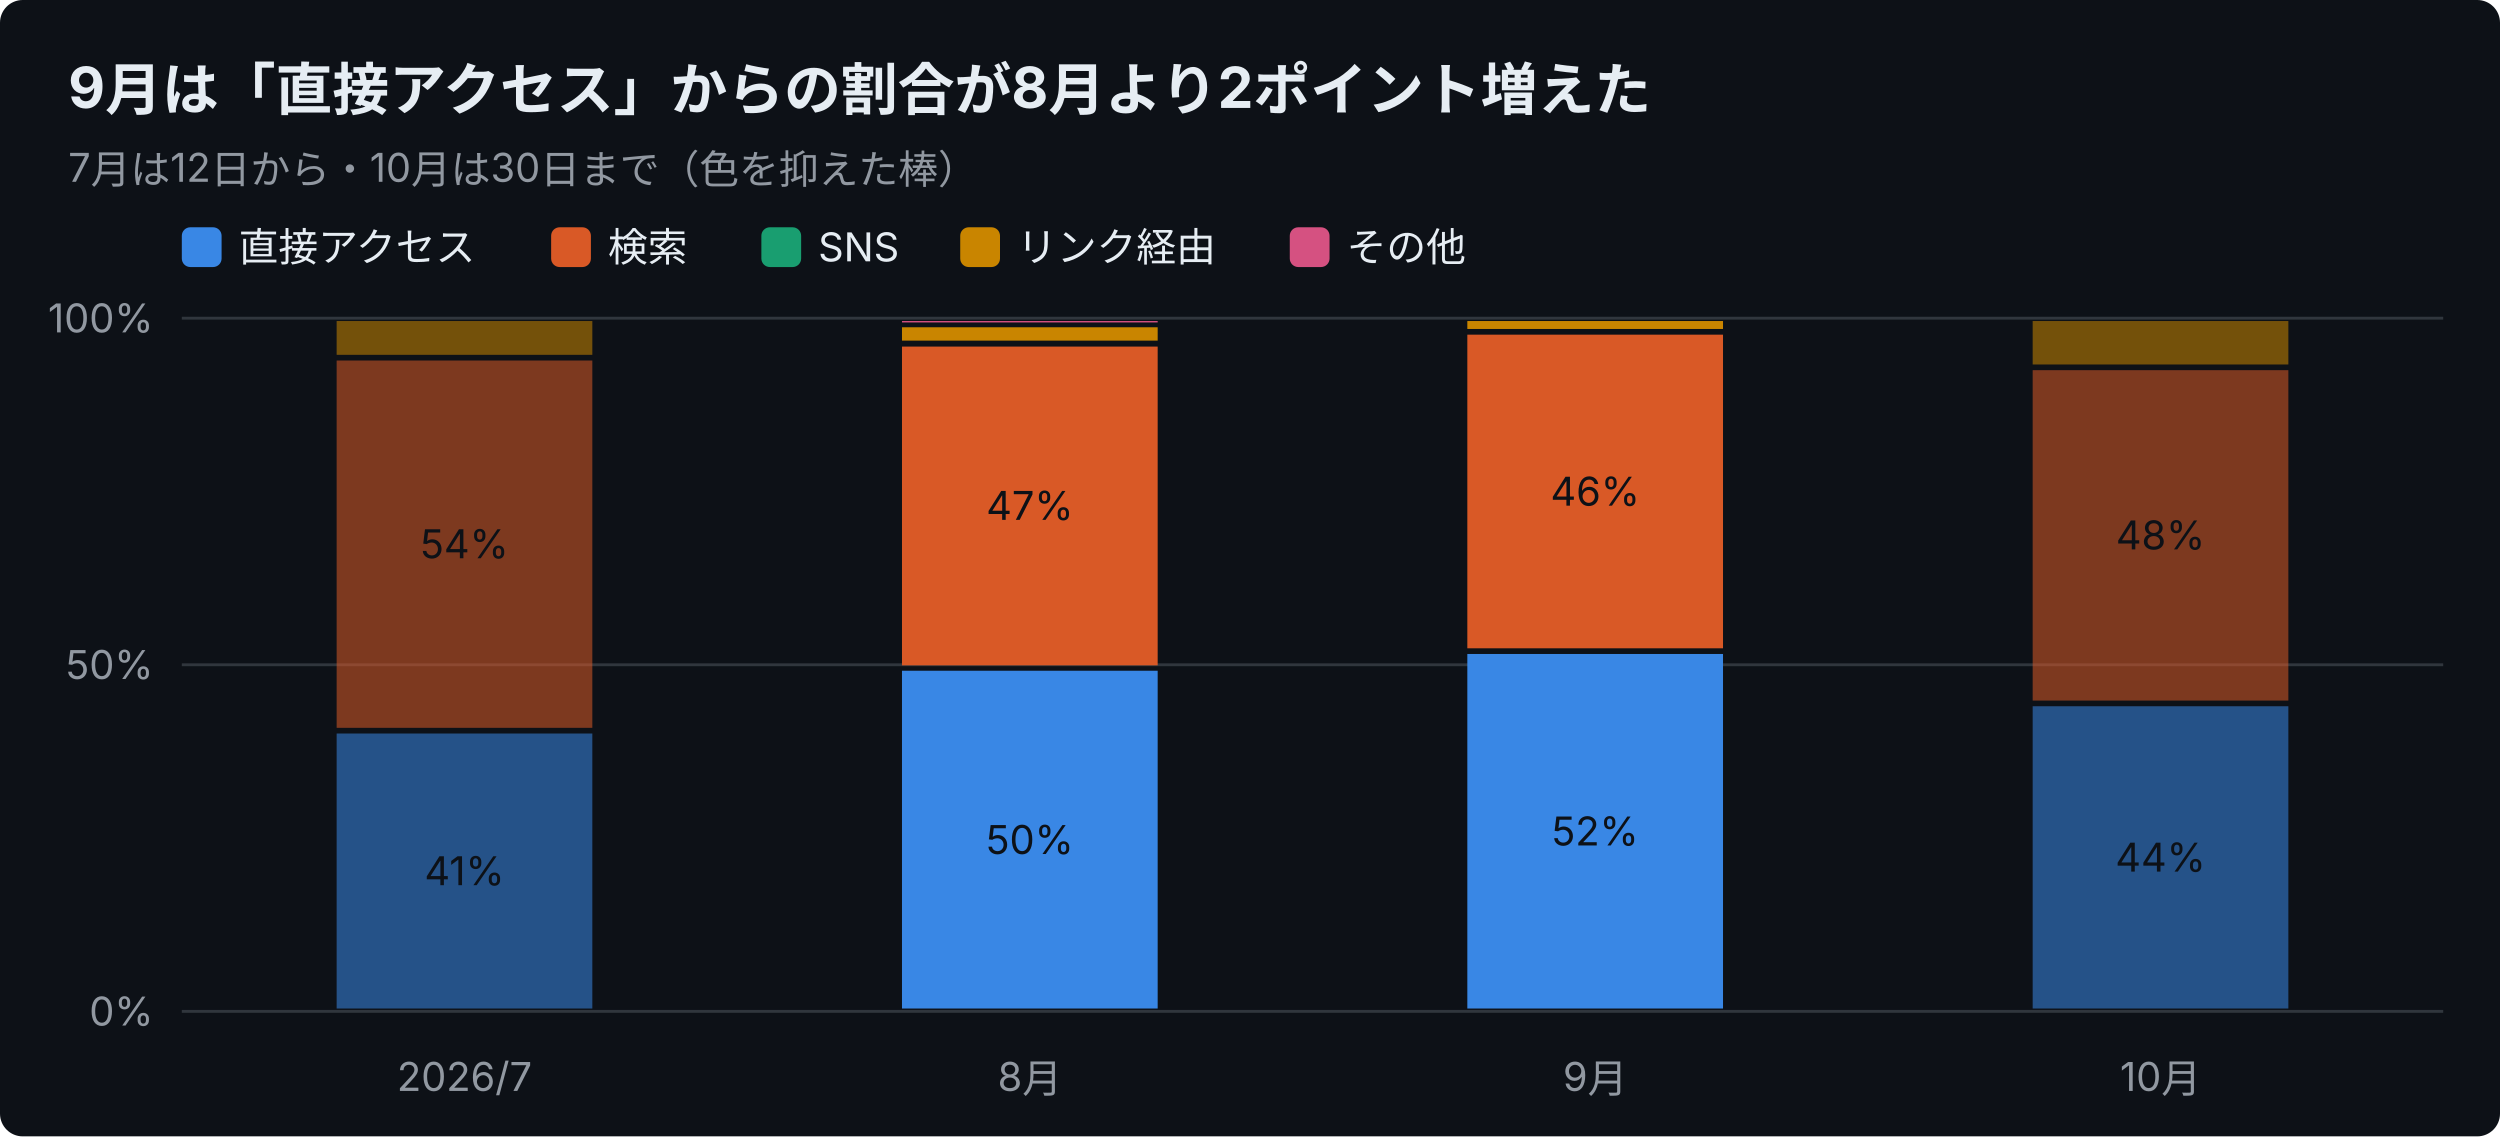
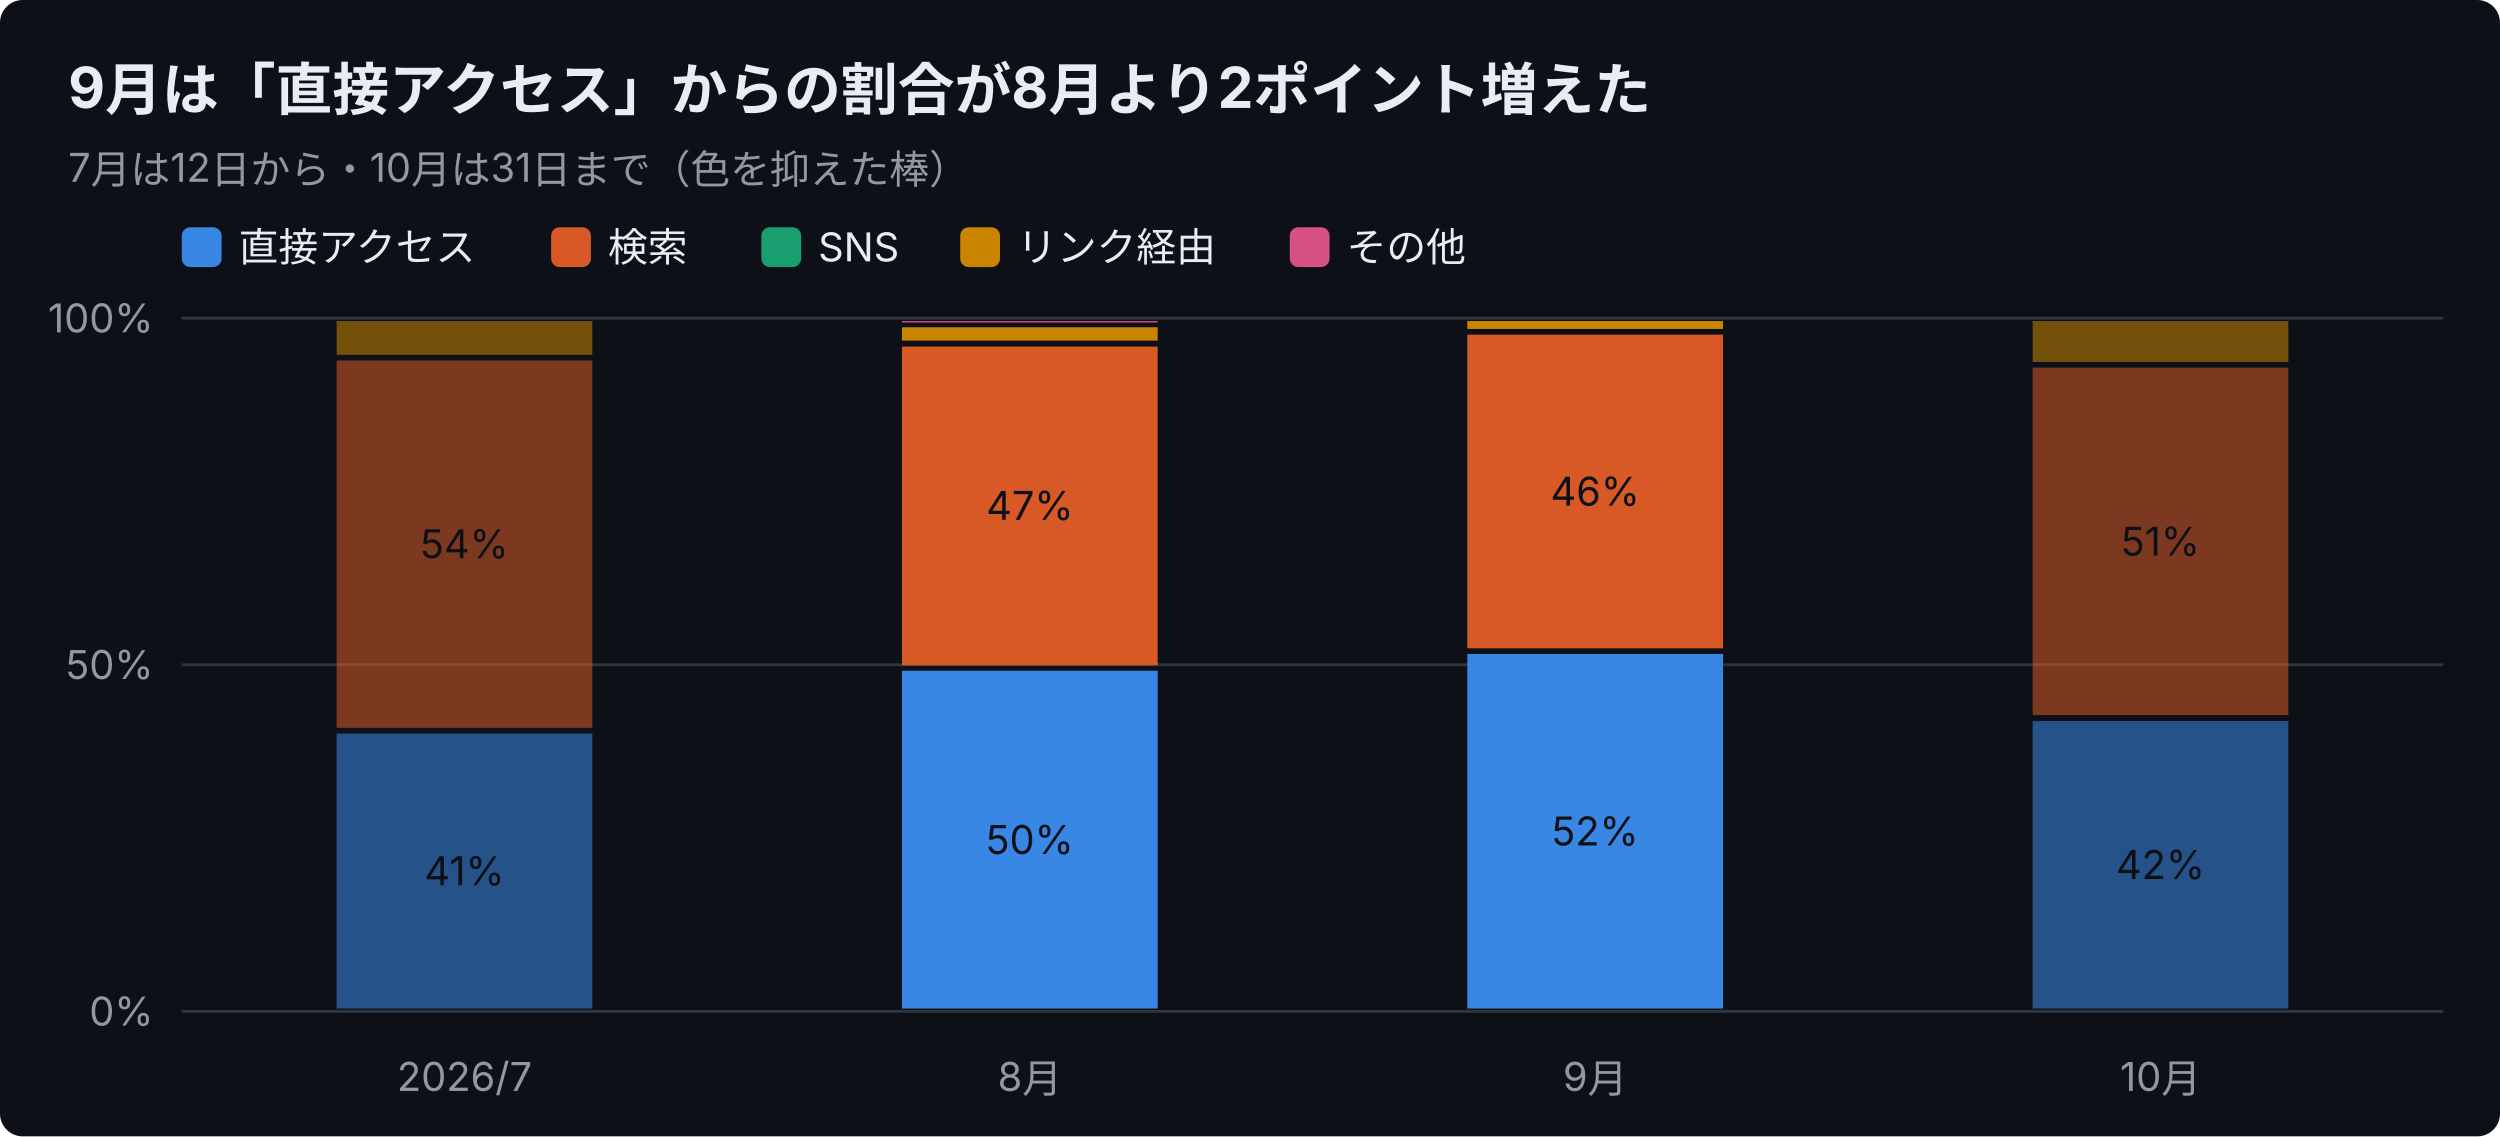
<svg xmlns="http://www.w3.org/2000/svg" width="880" height="400" viewBox="0 0 880 400" font-family="-apple-system,Segoe UI,Hiragino Sans,Noto Sans JP,Yu Gothic,sans-serif">
  <rect width="880" height="400" rx="8" fill="#0d1117" />
  <text x="24" y="38" font-size="20" font-weight="700" fill="#e6edf3">9月は「直接アクセス」からの割合が8月より2ポイント増えた</text>
-   <text x="24" y="64" font-size="14" fill="#9198a1">7月は12日から・10月は30日まで（色を抑えた棒）</text>
+   <text x="24" y="64" font-size="14" fill="#9198a1">7月は12日から・10月は31日まで（色を抑えた棒）</text>
  <rect x="64" y="80" width="14" height="14" rx="3" fill="#3987e5" />
  <text x="84" y="92" font-size="14" fill="#e6edf3">直接アクセス</text>
  <rect x="194" y="80" width="14" height="14" rx="3" fill="#d95926" />
  <text x="214" y="92" font-size="14" fill="#e6edf3">検索</text>
  <rect x="268" y="80" width="14" height="14" rx="3" fill="#199e70" />
  <text x="288" y="92" font-size="14" fill="#e6edf3">SNS</text>
  <rect x="338" y="80" width="14" height="14" rx="3" fill="#c98500" />
  <text x="358" y="92" font-size="14" fill="#e6edf3">リンク経由</text>
  <rect x="454" y="80" width="14" height="14" rx="3" fill="#d55181" />
  <text x="474" y="92" font-size="14" fill="#e6edf3">その他</text>
  <line x1="64" y1="356.0" x2="860" y2="356.0" stroke="#30363d" />
  <text x="54" y="361.0" font-size="14" text-anchor="end" fill="#9198a1">0%</text>
  <line x1="64" y1="234.0" x2="860" y2="234.0" stroke="#30363d" />
  <text x="54" y="239.0" font-size="14" text-anchor="end" fill="#9198a1">50%</text>
  <line x1="64" y1="112.0" x2="860" y2="112.0" stroke="#30363d" />
  <text x="54" y="117.0" font-size="14" text-anchor="end" fill="#9198a1">100%</text>
  <text x="163.5" y="384" font-size="14" text-anchor="middle" fill="#9198a1">2026/7</text>
  <rect x="118.5" y="258.2" width="90.0" height="96.8" fill="#3987e5" opacity="0.55" />
  <text x="163.5" y="311.6" font-size="14" text-anchor="middle" fill="#0d1117">41%</text>
  <rect x="118.5" y="126.9" width="90.0" height="129.3" fill="#d95926" opacity="0.55" />
  <text x="163.5" y="196.5" font-size="14" text-anchor="middle" fill="#0d1117">54%</text>
  <rect x="118.5" y="113.0" width="90.0" height="11.9" fill="#c98500" opacity="0.55" />
  <text x="362.5" y="384" font-size="14" text-anchor="middle" fill="#9198a1">8月</text>
  <rect x="317.5" y="236.1" width="90.0" height="118.9" fill="#3987e5" />
  <text x="362.5" y="300.6" font-size="14" text-anchor="middle" fill="#0d1117">50%</text>
  <rect x="317.5" y="122.0" width="90.0" height="112.2" fill="#d95926" />
  <text x="362.5" y="183.0" font-size="14" text-anchor="middle" fill="#0d1117">47%</text>
  <rect x="317.5" y="115.2" width="90.0" height="4.7" fill="#c98500" />
  <rect x="317.5" y="113.0" width="90.0" height="0.5" fill="#d55181" />
  <text x="561.5" y="384" font-size="14" text-anchor="middle" fill="#9198a1">9月</text>
  <rect x="516.5" y="230.2" width="90.0" height="124.8" fill="#3987e5" />
  <text x="561.5" y="297.6" font-size="14" text-anchor="middle" fill="#0d1117">52%</text>
  <rect x="516.5" y="117.8" width="90.0" height="110.4" fill="#d95926" />
  <text x="561.5" y="178.0" font-size="14" text-anchor="middle" fill="#0d1117">46%</text>
  <rect x="516.5" y="113.0" width="90.0" height="2.8" fill="#c98500" />
  <text x="760.5" y="384" font-size="14" text-anchor="middle" fill="#9198a1">10月</text>
-   <rect x="715.5" y="248.6" width="90.0" height="106.4" fill="#3987e5" opacity="0.55" />
-   <text x="760.5" y="306.8" font-size="14" text-anchor="middle" fill="#0d1117">44%</text>
-   <rect x="715.5" y="130.3" width="90.0" height="116.3" fill="#d95926" opacity="0.55" />
-   <text x="760.5" y="193.4" font-size="14" text-anchor="middle" fill="#0d1117">48%</text>
-   <rect x="715.5" y="113.0" width="90.0" height="15.3" fill="#c98500" opacity="0.55" />
+   <rect x="715.5" y="253.8" width="90.0" height="101.2" fill="#3987e5" opacity="0.55" />
+   <text x="760.5" y="309.4" font-size="14" text-anchor="middle" fill="#0d1117">42%</text>
+   <rect x="715.5" y="129.4" width="90.0" height="122.3" fill="#d95926" opacity="0.55" />
+   <text x="760.5" y="195.6" font-size="14" text-anchor="middle" fill="#0d1117">51%</text>
+   <rect x="715.5" y="113.0" width="90.0" height="14.4" fill="#c98500" opacity="0.55" />
</svg>
